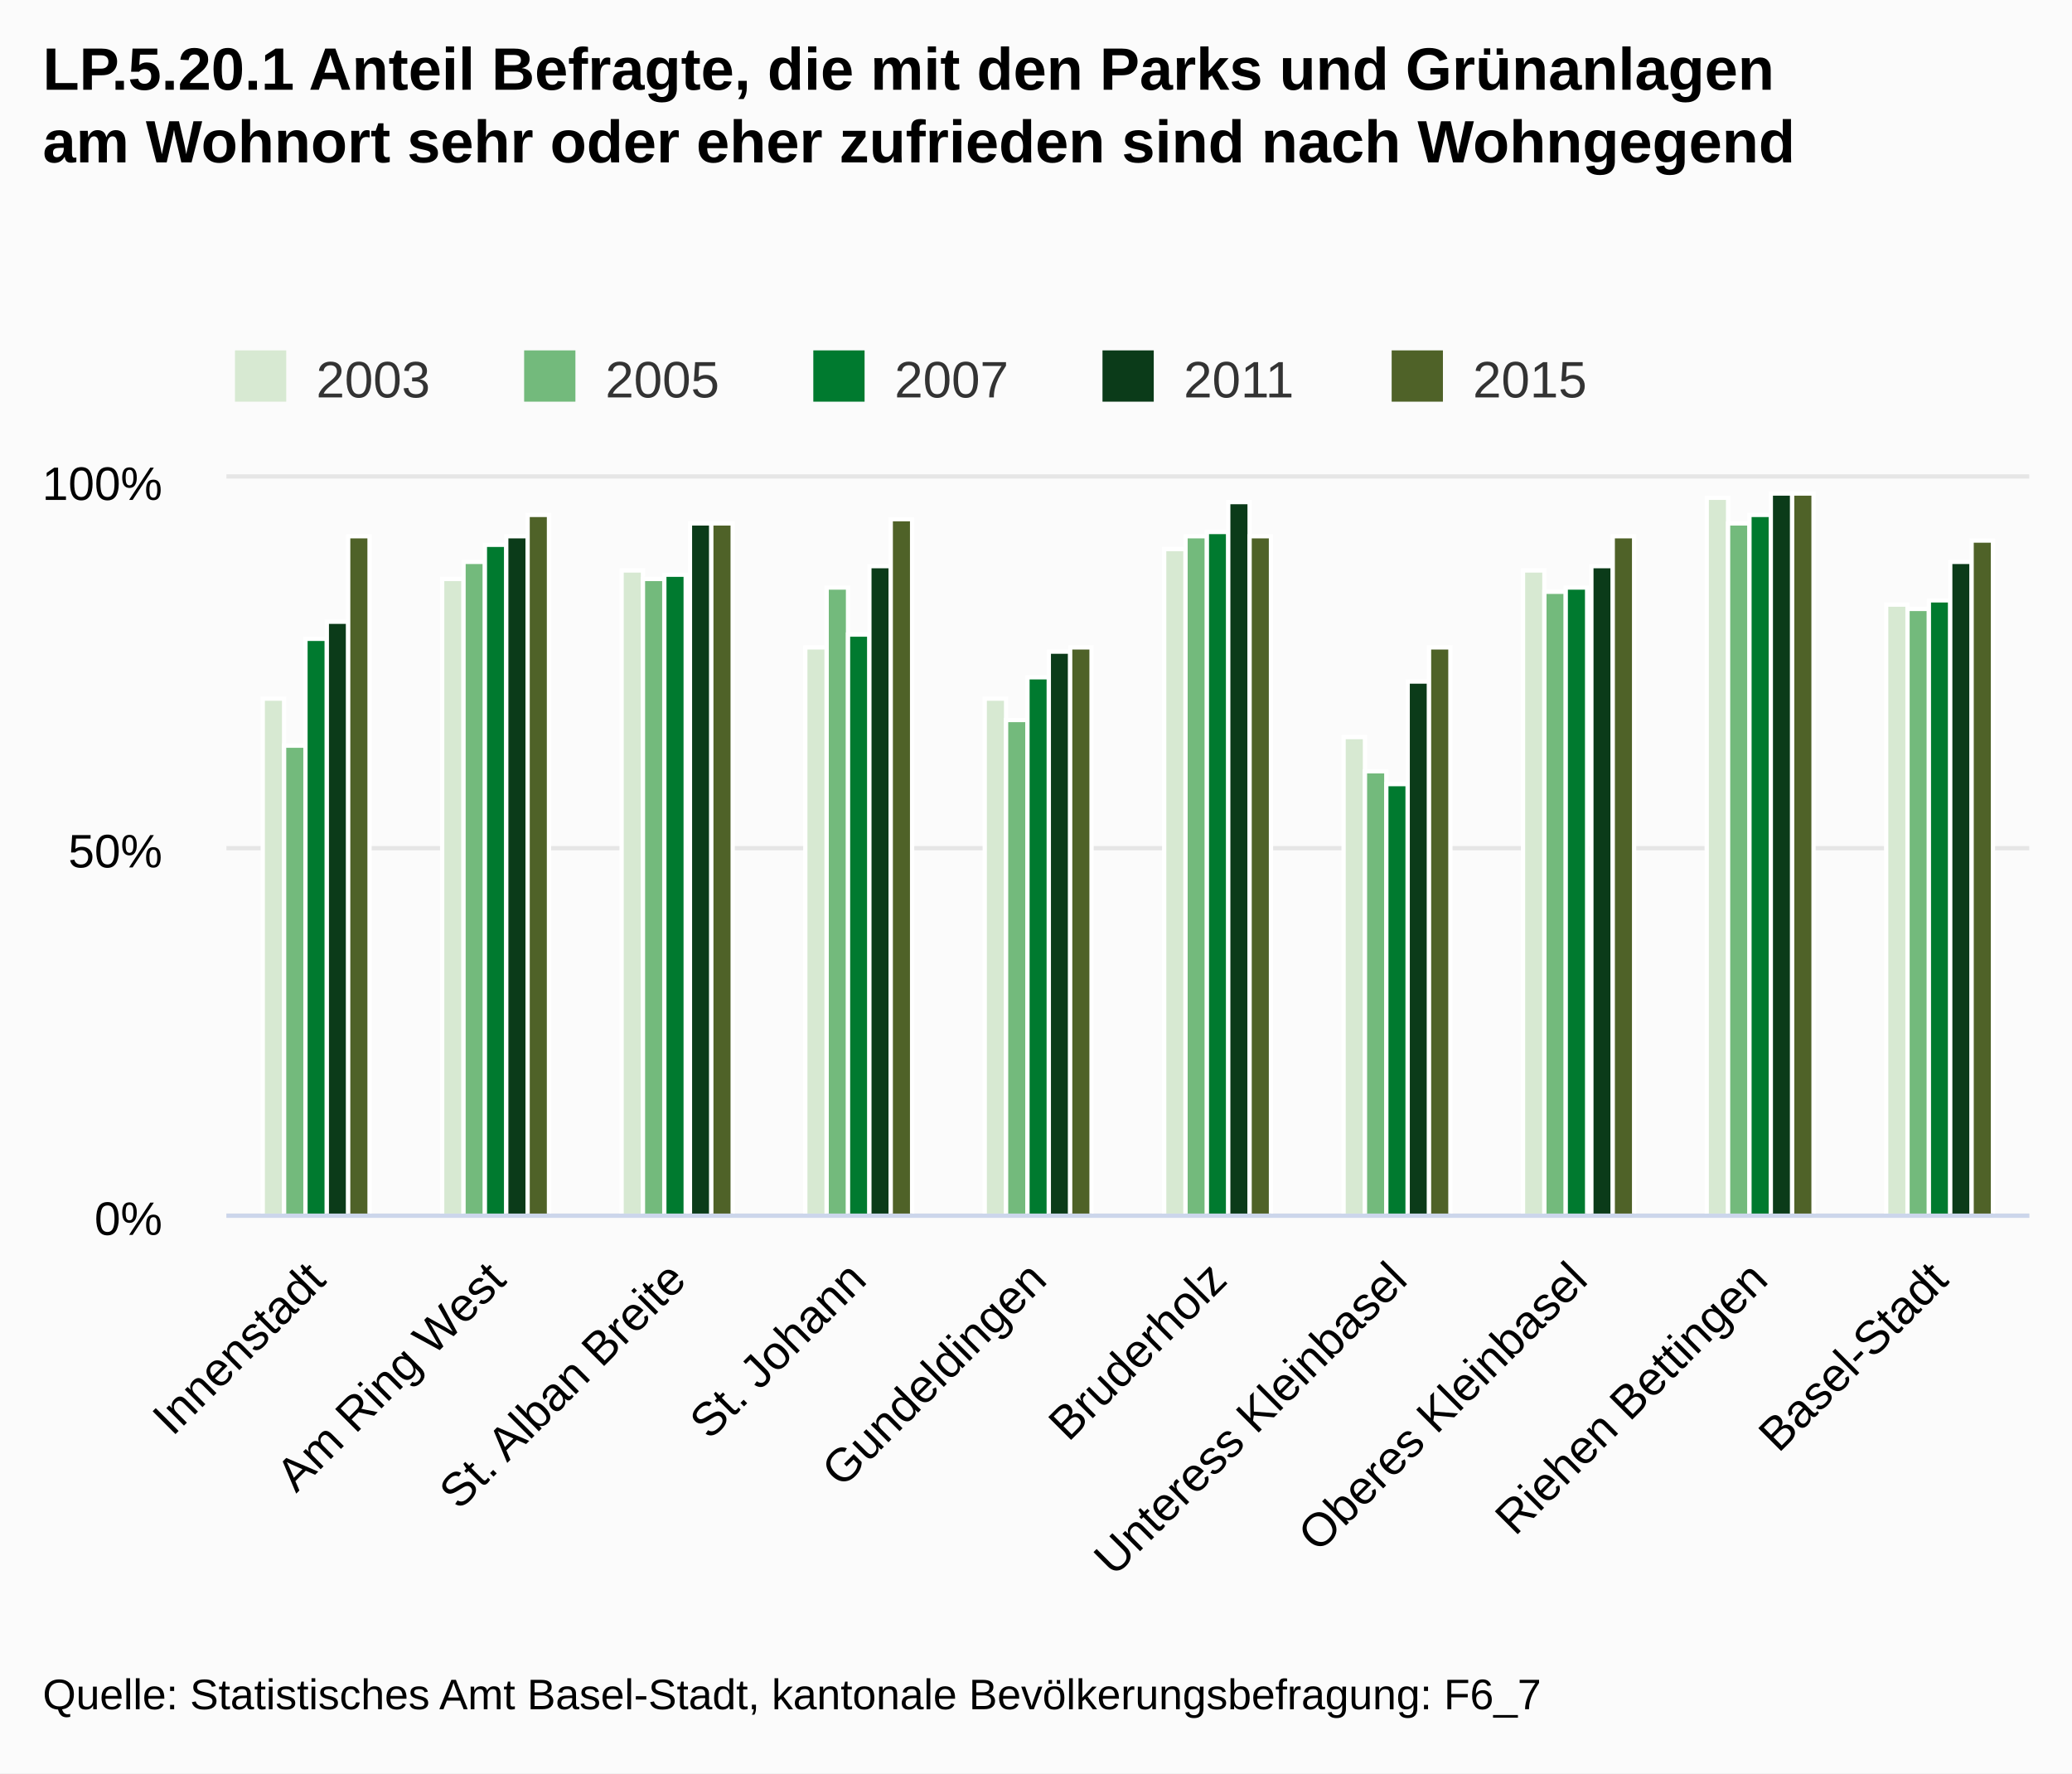
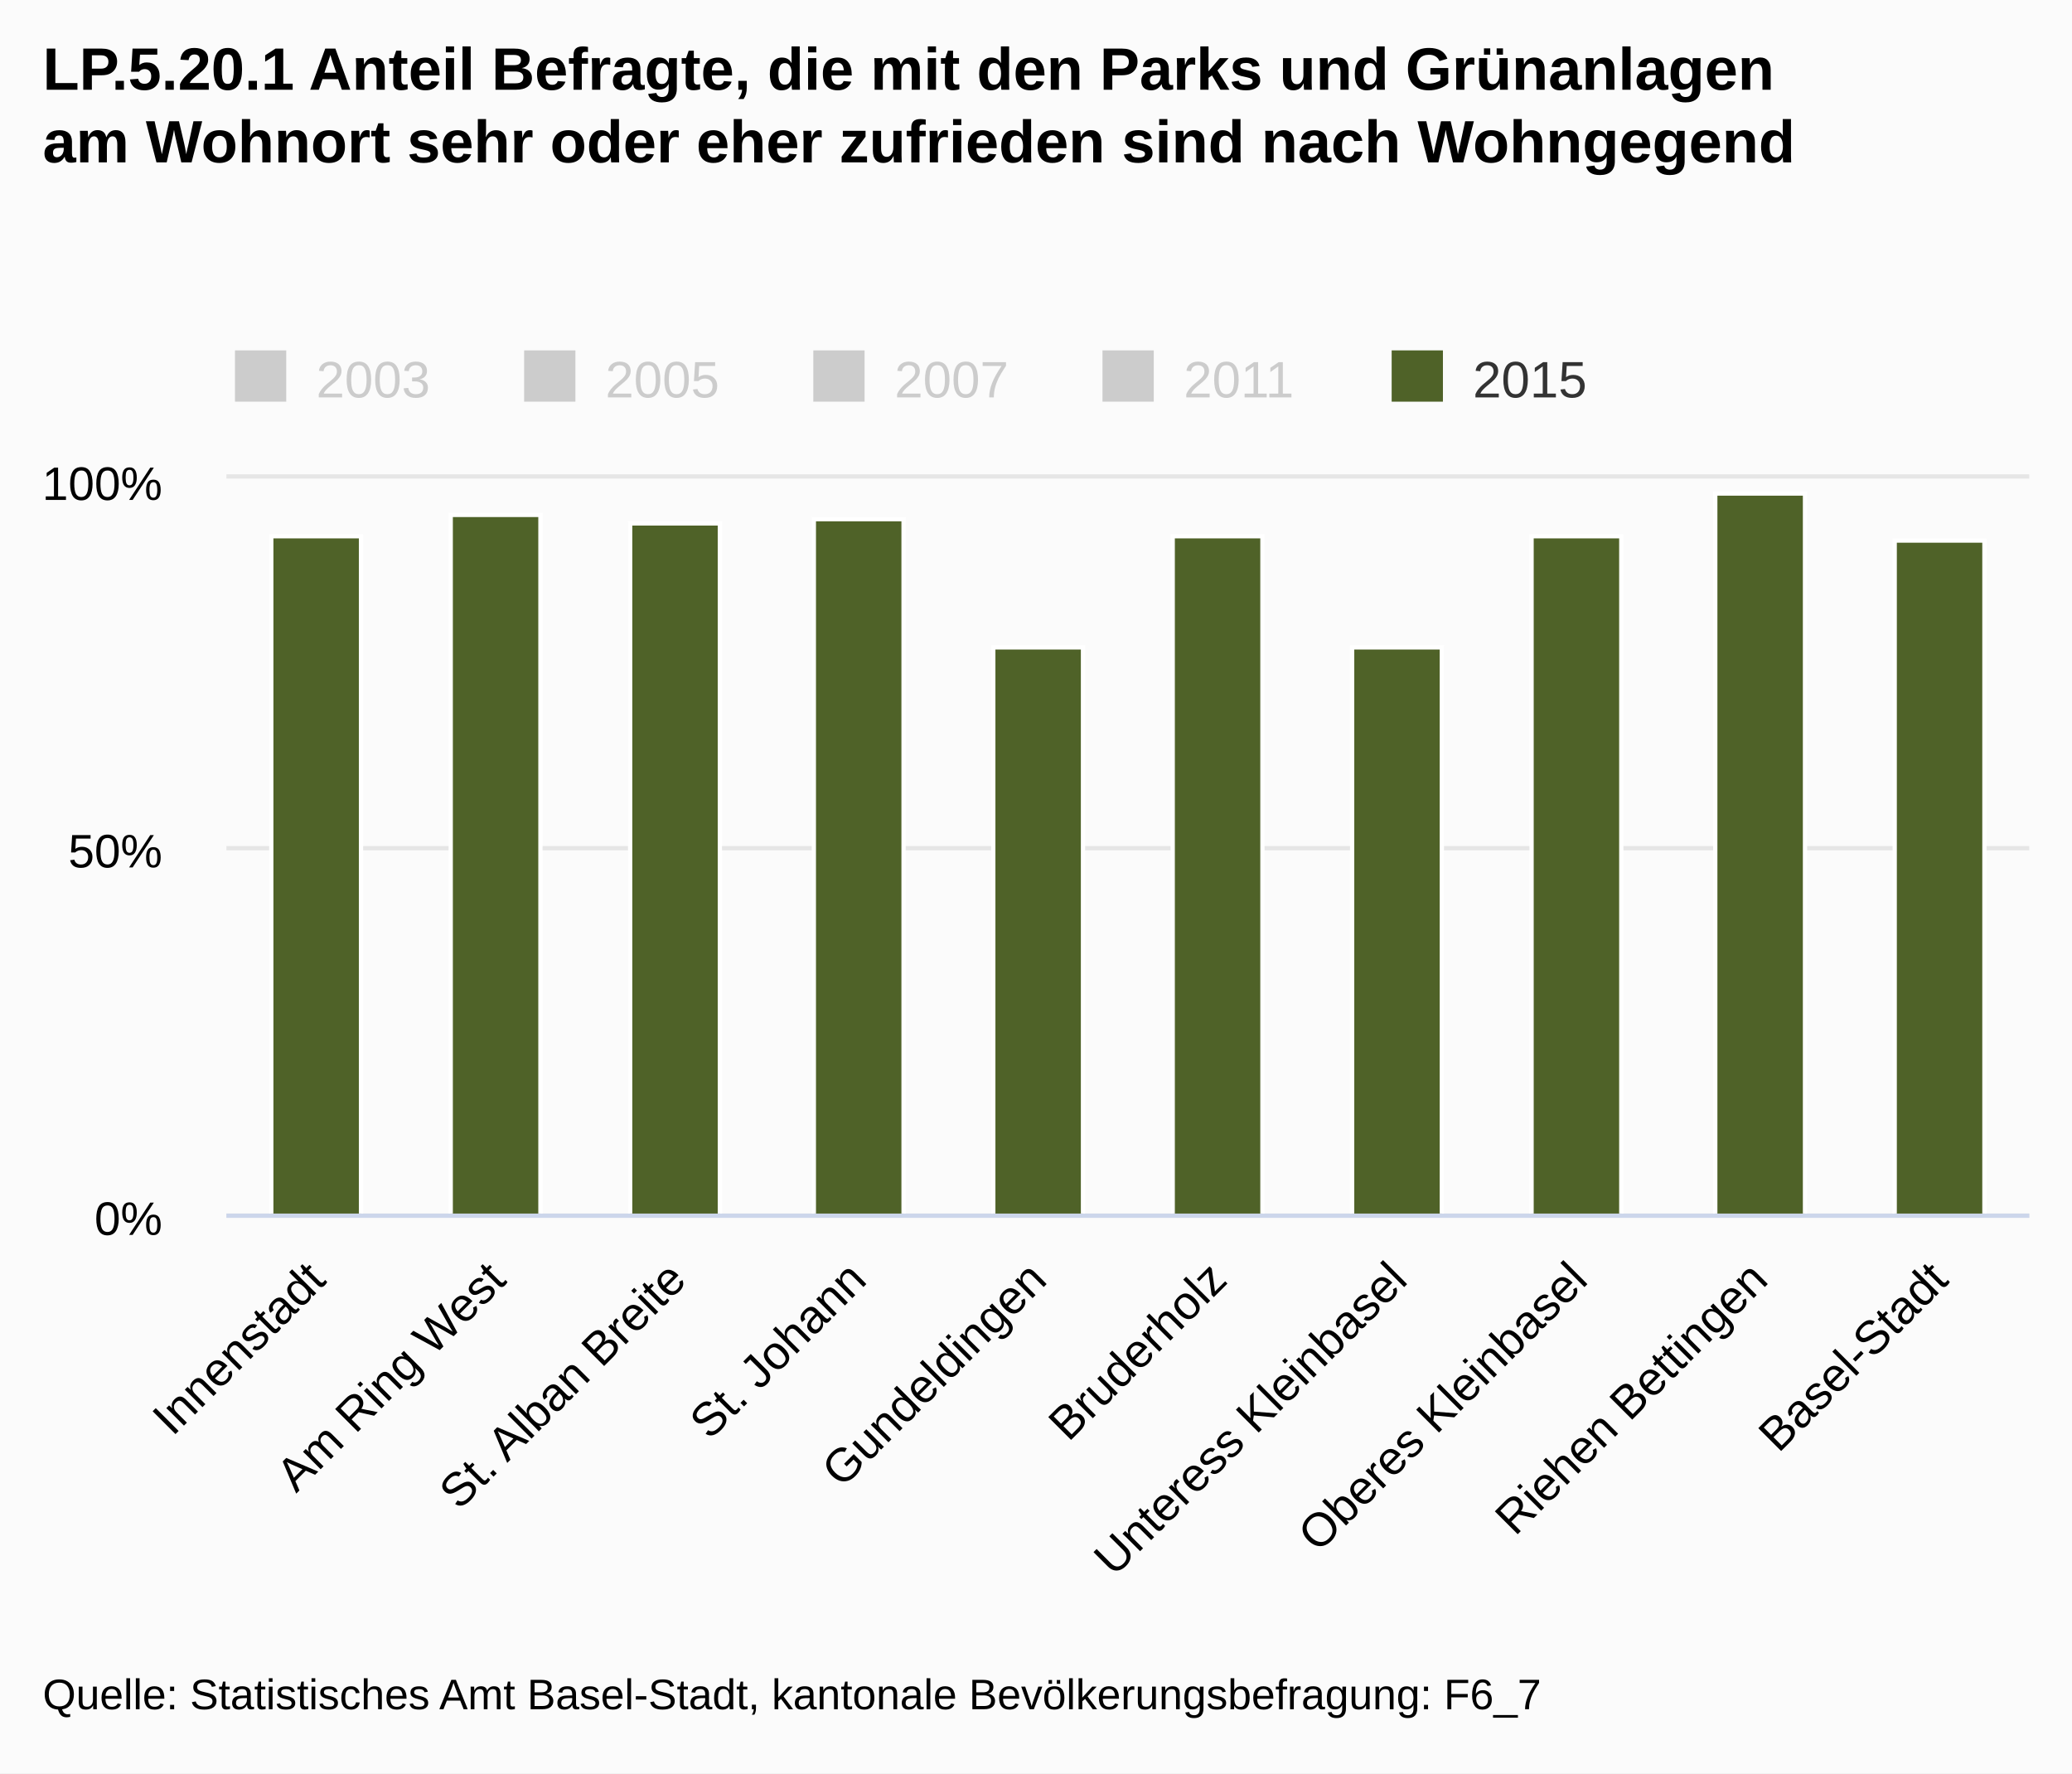
<svg xmlns="http://www.w3.org/2000/svg" class="highcharts-root" viewBox="0 0 485 415" font-family="Arial" font-size="12">
  <defs>
    <clipPath id="a">
      <path fill="none" d="M0 0h422v172H0z" />
    </clipPath>
  </defs>
  <rect fill="#fbfbfb" class="highcharts-background" width="485" height="415" rx="0" ry="0" />
  <path fill="none" class="highcharts-plot-background" d="M53 112h422v172H53z" />
  <g class="highcharts-grid highcharts-xaxis-grid">
    <path fill="none" class="highcharts-grid-line" d="M94.5 112v172m42-172v172m43-172v172m42-172v172m42-172v172m42-172v172m42-172v172m43-172v172m42-172v172m42-172v172m-422-172v172" />
  </g>
  <g class="highcharts-grid highcharts-yaxis-grid">
    <path fill="none" stroke="#e6e6e6" class="highcharts-grid-line" d="M53 284.5h422m-422-86h422m-422-87h422" />
  </g>
  <path fill="none" class="highcharts-plot-border" d="M53 112h422v172H53z" />
  <g class="highcharts-axis highcharts-xaxis">
    <path fill="none" class="highcharts-axis-line" stroke="#ccd6eb" d="M53 284.5h422" />
  </g>
  <g class="highcharts-axis highcharts-yaxis">
    <path fill="none" class="highcharts-axis-line" d="M53 112v172" />
  </g>
  <g class="highcharts-series-group">
-     <g class="highcharts-series highcharts-series-0 highcharts-column-series highcharts-color-undefined highcharts-tracker" transform="translate(53 112)" clip-path="url(#a)">
-       <path fill="#d7e9d2" class="highcharts-point" stroke="#fff" d="M8.5 51.5h5v121h-5zm42-28h5v149h-5zm42-2h5v151h-5zm43 18h5v133h-5zm42 12h5v121h-5zm42-35h5v156h-5zm42 44h5v112h-5zm42-39h5v151h-5zm43-17h5v168h-5zm42 25h5v143h-5z" />
-     </g>
-     <g class="highcharts-series highcharts-series-1 highcharts-column-series highcharts-color-undefined highcharts-tracker" transform="translate(53 112)" clip-path="url(#a)">
-       <path fill="#73ba7c" class="highcharts-point" stroke="#fff" d="M13.5 62.5h5v110h-5zm42-43h5v153h-5zm42 4h5v149h-5zm43 2h5v147h-5zm42 31h5v116h-5zm42-43h5v159h-5zm42 55h5v104h-5zm42-42h5v146h-5zm43-16h5v162h-5zm42 20h5v142h-5z" />
-     </g>
-     <g class="highcharts-series highcharts-series-2 highcharts-column-series highcharts-color-undefined highcharts-tracker" transform="translate(53 112)" clip-path="url(#a)">
-       <path fill="#007a2f" class="highcharts-point" stroke="#fff" d="M18.5 37.5h5v135h-5zm42-22h5v157h-5zm42 7h5v150h-5zm43 14h5v136h-5zm42 10h5v126h-5zm42-34h5v160h-5zm42 59h5v101h-5zm42-46h5v147h-5zm43-17h5v164h-5zm42 20h5v144h-5z" />
-     </g>
-     <g class="highcharts-series highcharts-series-3 highcharts-column-series highcharts-color-undefined highcharts-tracker" transform="translate(53 112)" clip-path="url(#a)">
-       <path fill="#0b3b19" class="highcharts-point" stroke="#fff" d="M23.5 33.5h5v139h-5zm42-20h5v159h-5zm43-3h5v162h-5zm42 10h5v152h-5zm42 20h5v132h-5zm42-35h5v167h-5zm42 42h5v125h-5zm43-27h5v152h-5zm42-17h5v169h-5zm42 16h5v153h-5z" />
-     </g>
    <g class="highcharts-series highcharts-series-4 highcharts-column-series highcharts-color-undefined highcharts-tracker" transform="translate(53 112)" clip-path="url(#a)">
-       <path fill="#4f6228" class="highcharts-point" stroke="#fff" d="M28.5 13.5h5v159h-5zm42-5h5v164h-5zm43 2h5v162h-5zm42-1h5v163h-5zm42 30h5v133h-5zm42-26h5v159h-5zm42 26h5v133h-5zm43-26h5v159h-5zm42-10h5v169h-5zm42 11h5v158h-5z" />
+       <path fill="#4f6228" class="highcharts-point" stroke="#fff" d="M10.5 13.5h21v159h-21zm42-5h21v164h-21zm42 2h21v162h-21zm43-1h21v163h-21zm42 30h21v133h-21zm42-26h21v159h-21zm42 26h21v133h-21zm42-26h21v159h-21zm43-10h21v169h-21zm42 11h21v158h-21z" />
    </g>
  </g>
  <text x="10" class="highcharts-title" y="21" color="#000" font-size="14" font-weight="700">
    <tspan>LP.5.20.1 Anteil Befragte, die mit den Parks und Grünanlagen</tspan>
    <tspan dy="17" x="10">am Wohnort sehr oder eher zufrieden sind nach Wohngegend</tspan>
  </text>
  <g class="highcharts-legend" transform="translate(45 75)">
    <rect fill="none" class="highcharts-legend-box" rx="0" ry="0" width="334" height="25" />
-     <g class="highcharts-legend-item highcharts-column-series highcharts-color-undefined highcharts-series-0">
-       <text x="21" y="15" color="#333" font-weight="400" cursor="pointer" fill="#333" transform="translate(8 3)">
+     <g class="highcharts-legend-item highcharts-column-series highcharts-color-undefined highcharts-series-0 highcharts-legend-item-hidden">
+       <text x="21" y="15" color="#ccc" font-weight="400" cursor="pointer" fill="#ccc" transform="translate(8 3)">
                2003
            </text>
-       <path fill="#d7e9d2" class="highcharts-point" d="M10 7h12v12H10z" />
+       <path fill="#ccc" class="highcharts-point" d="M10 7h12v12H10z" />
    </g>
-     <g class="highcharts-legend-item highcharts-column-series highcharts-color-undefined highcharts-series-1">
-       <text x="21" y="15" color="#333" font-weight="400" cursor="pointer" fill="#333" transform="translate(75.688 3)">
+     <g class="highcharts-legend-item highcharts-column-series highcharts-color-undefined highcharts-series-1 highcharts-legend-item-hidden">
+       <text x="21" y="15" color="#ccc" font-weight="400" cursor="pointer" fill="#ccc" transform="translate(75.688 3)">
                2005
            </text>
-       <path fill="#73ba7c" class="highcharts-point" d="M77.688 7h12v12h-12z" />
+       <path fill="#ccc" class="highcharts-point" d="M77.688 7h12v12h-12z" />
    </g>
-     <g class="highcharts-legend-item highcharts-column-series highcharts-color-undefined highcharts-series-2">
-       <text x="21" y="15" color="#333" font-weight="400" cursor="pointer" fill="#333" transform="translate(143.375 3)">
+     <g class="highcharts-legend-item highcharts-column-series highcharts-color-undefined highcharts-series-2 highcharts-legend-item-hidden">
+       <text x="21" y="15" color="#ccc" font-weight="400" cursor="pointer" fill="#ccc" transform="translate(143.375 3)">
                2007
            </text>
-       <path fill="#007a2f" class="highcharts-point" d="M145.375 7h12v12h-12z" />
+       <path fill="#ccc" class="highcharts-point" d="M145.375 7h12v12h-12z" />
    </g>
-     <g class="highcharts-legend-item highcharts-column-series highcharts-color-undefined highcharts-series-3">
-       <text x="21" y="15" color="#333" font-weight="400" cursor="pointer" fill="#333" transform="translate(211.063 3)">
+     <g class="highcharts-legend-item highcharts-column-series highcharts-color-undefined highcharts-series-3 highcharts-legend-item-hidden">
+       <text x="21" y="15" color="#ccc" font-weight="400" cursor="pointer" fill="#ccc" transform="translate(211.063 3)">
                2011
            </text>
-       <path fill="#0b3b19" class="highcharts-point" d="M213.063 7h12v12h-12z" />
+       <path fill="#ccc" class="highcharts-point" d="M213.063 7h12v12h-12z" />
    </g>
    <g class="highcharts-legend-item highcharts-column-series highcharts-color-undefined highcharts-series-4">
      <text x="21" y="15" color="#333" font-weight="400" cursor="pointer" fill="#333" transform="translate(278.75 3)">
                2015
            </text>
      <path fill="#4f6228" class="highcharts-point" d="M280.75 7h12v12h-12z" />
    </g>
  </g>
  <g class="highcharts-axis-labels highcharts-xaxis-labels" text-anchor="end" color="#000" cursor="default" font-size="11">
    <text x="76.693" transform="rotate(-45 76.693 300)" y="300">
      <tspan>Innenstadt</tspan>
    </text>
    <text x="118.893" transform="rotate(-45 118.893 300)" y="300">
      <tspan>Am Ring West</tspan>
    </text>
    <text x="161.093" transform="rotate(-45 161.093 300)" y="300">
      <tspan>St. Alban Breite</tspan>
    </text>
    <text x="203.293" transform="rotate(-45 203.293 300)" y="300">
      <tspan>St. Johann</tspan>
    </text>
    <text x="245.493" transform="rotate(-45 245.493 300)" y="300">
      <tspan>Gundeldingen</tspan>
    </text>
    <text x="287.693" transform="rotate(-45 287.693 300)" y="300">
      <tspan>Bruderholz</tspan>
    </text>
    <text x="329.893" transform="rotate(-45 329.893 300)" y="300">
      <tspan>Unteress Kleinbasel</tspan>
    </text>
    <text x="372.093" transform="rotate(-45 372.093 300)" y="300">
      <tspan>Oberes Kleinbasel</tspan>
    </text>
    <text x="414.293" transform="rotate(-45 414.293 300)" y="300">
      <tspan>Riehen Bettingen</tspan>
    </text>
    <text x="456.493" transform="rotate(-45 456.493 300)" y="300">
      <tspan>Basel-Stadt</tspan>
    </text>
  </g>
  <g class="highcharts-axis-labels highcharts-yaxis-labels" text-anchor="end" color="#000" cursor="default" font-size="11">
    <text x="38" y="289">
      <tspan>0%</tspan>
    </text>
    <text x="38" y="203">
      <tspan>50%</tspan>
    </text>
    <text x="38" y="117">
      <tspan>100%</tspan>
    </text>
  </g>
  <text x="10" class="highcharts-credits" y="400" cursor="default" color="#000" font-size="10">
    <tspan>Quelle: Statistisches Amt Basel-Stadt, kantonale Bevölkerungsbefragung: F6_7</tspan>
  </text>
</svg>
